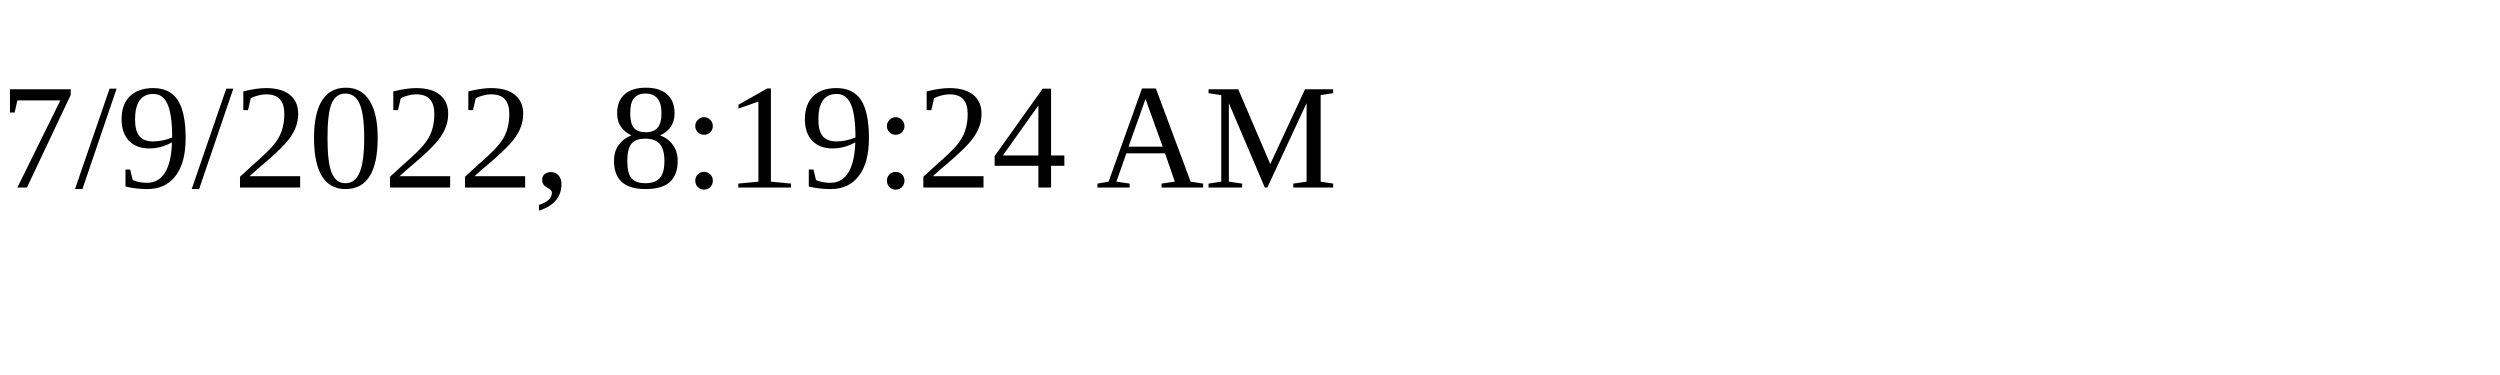
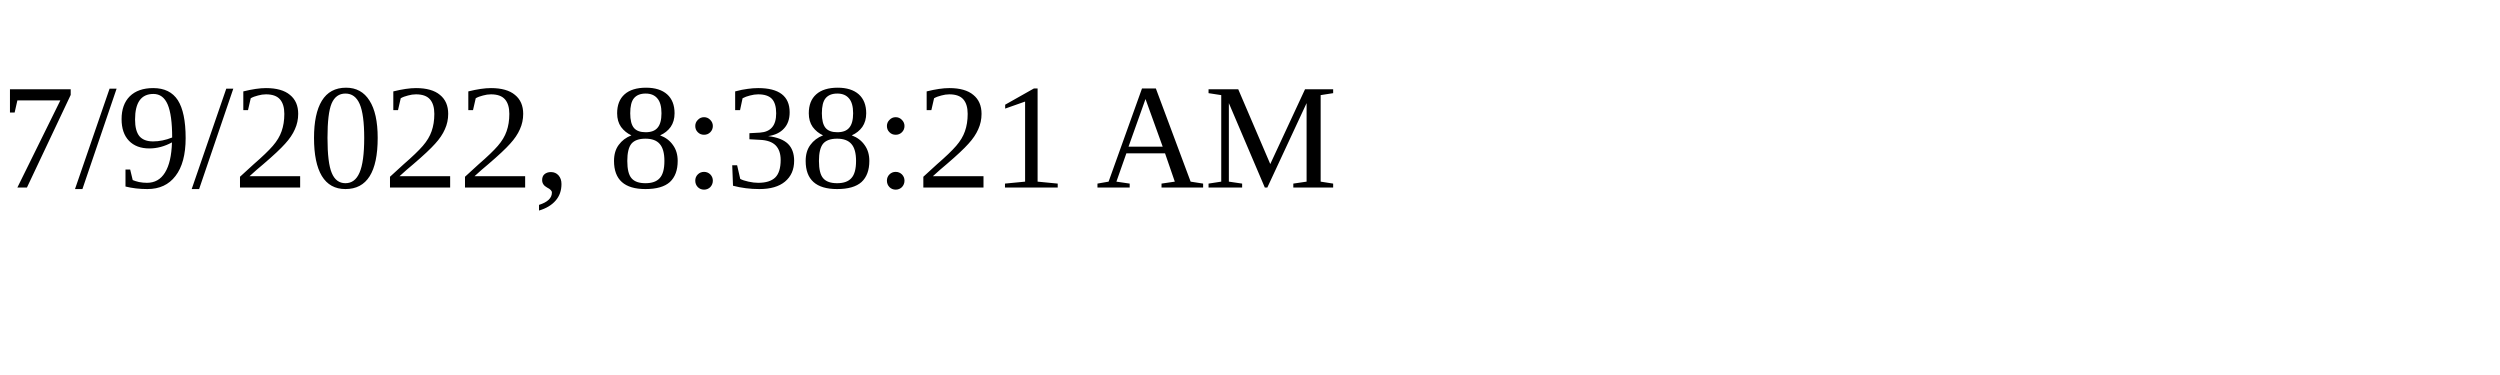
<svg xmlns="http://www.w3.org/2000/svg" height="30" width="200">
-   <text x="0" y="15">7/9/2022, 8:19:24 AM</text>
+   <text x="0" y="15">7/9/2022, 8:38:21 AM</text>
</svg>
